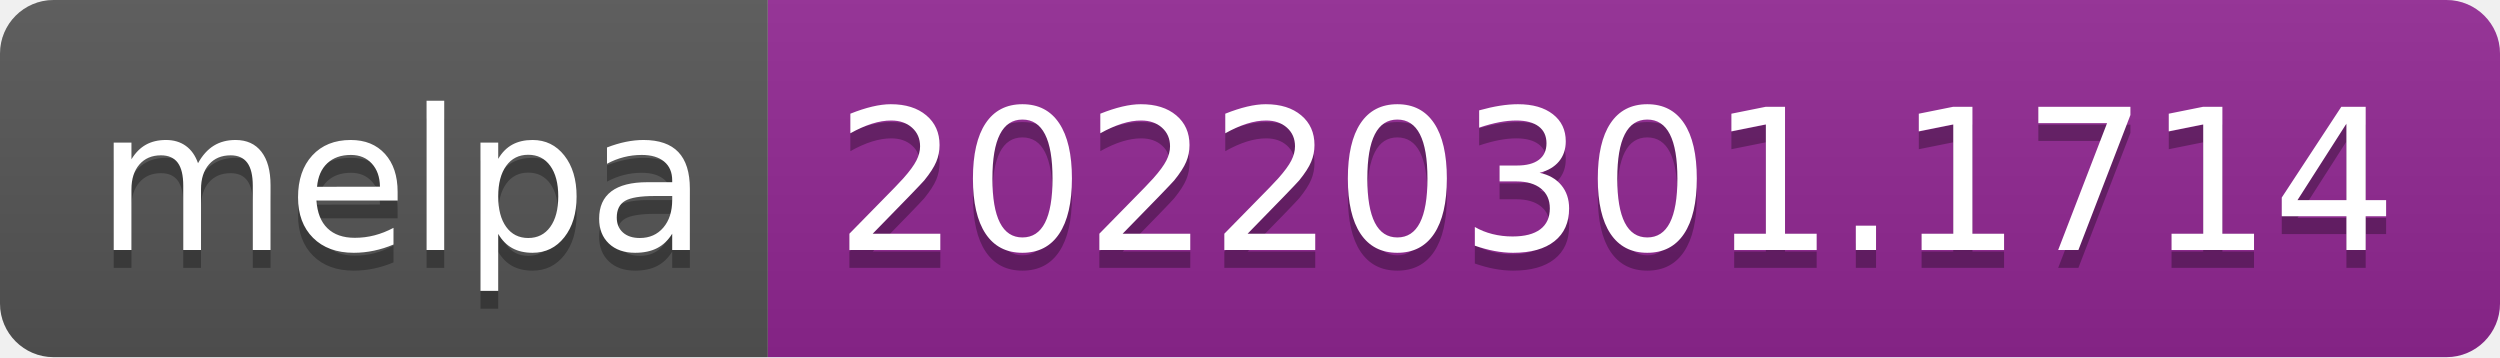
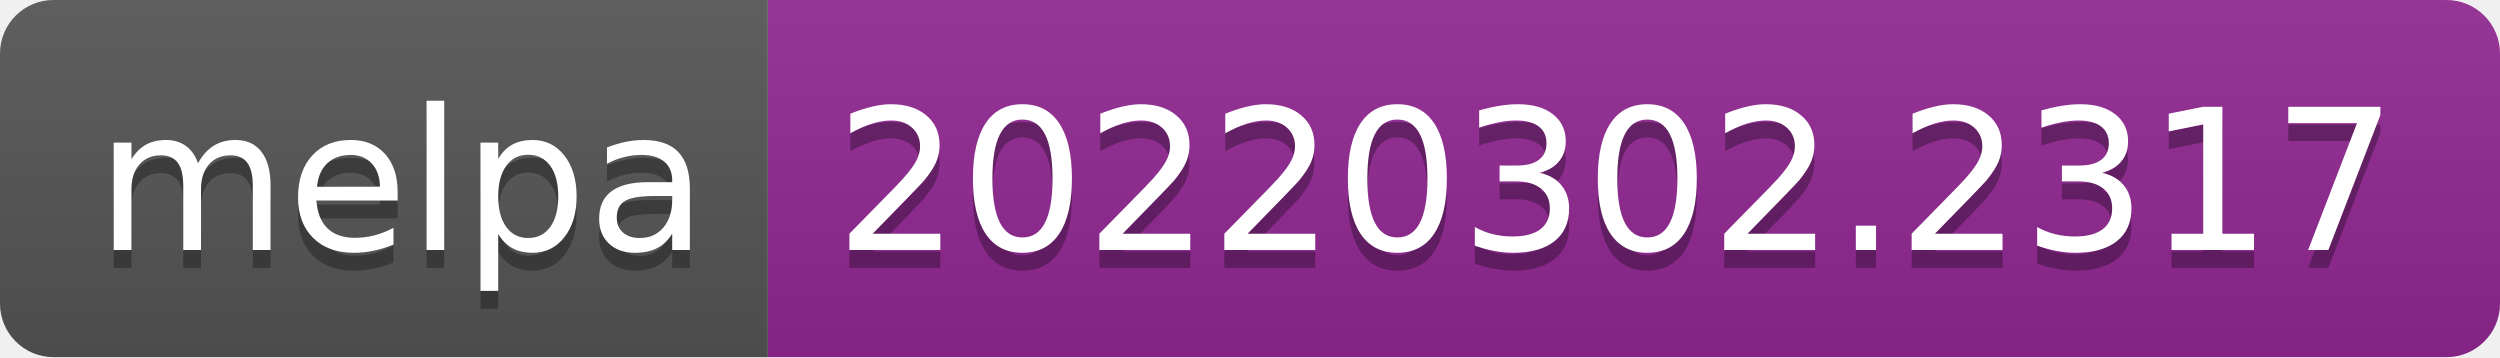
- <svg xmlns="http://www.w3.org/2000/svg" width="140" height="20" role="img" aria-label="melpa: 20220301.1714">
+ <svg xmlns="http://www.w3.org/2000/svg" width="140" height="20" role="img" aria-label="melpa: 20220302.2317">
  <linearGradient id="s" x2="0" y2="100%">
    <stop offset="0" stop-color="#bbb" stop-opacity=".1" />
    <stop offset="1" stop-opacity=".1" />
  </linearGradient>
  <clipPath id="r">
    <rect width="140" height="20" rx="3" fill="#fff" />
  </clipPath>
  <g clip-path="url(#r)">
    <rect width="43" height="20" fill="#555" />
    <rect x="43" width="97" height="20" fill="#922793" />
    <rect width="140" height="20" fill="url(#s)" />
  </g>
  <g fill="#fff" text-anchor="middle" font-family="Verdana,Geneva,DejaVu Sans,sans-serif" text-rendering="geometricPrecision" font-size="110">
    <text aria-hidden="true" x="225" y="150" fill="#010101" fill-opacity=".3" transform="scale(.1)" textLength="330">melpa</text>
    <text x="225" y="140" transform="scale(.1)" fill="#fff" textLength="330">melpa</text>
-     <text aria-hidden="true" x="905" y="150" fill="#010101" fill-opacity=".3" transform="scale(.1)" textLength="870">20220301.1714</text>
-     <text x="905" y="140" transform="scale(.1)" fill="#fff" textLength="870">20220301.1714</text>
+     <text aria-hidden="true" x="905" y="150" fill="#010101" fill-opacity=".3" transform="scale(.1)" textLength="870">20220302.2317</text>
+     <text x="905" y="140" transform="scale(.1)" fill="#fff" textLength="870">20220302.2317</text>
  </g>
</svg>
